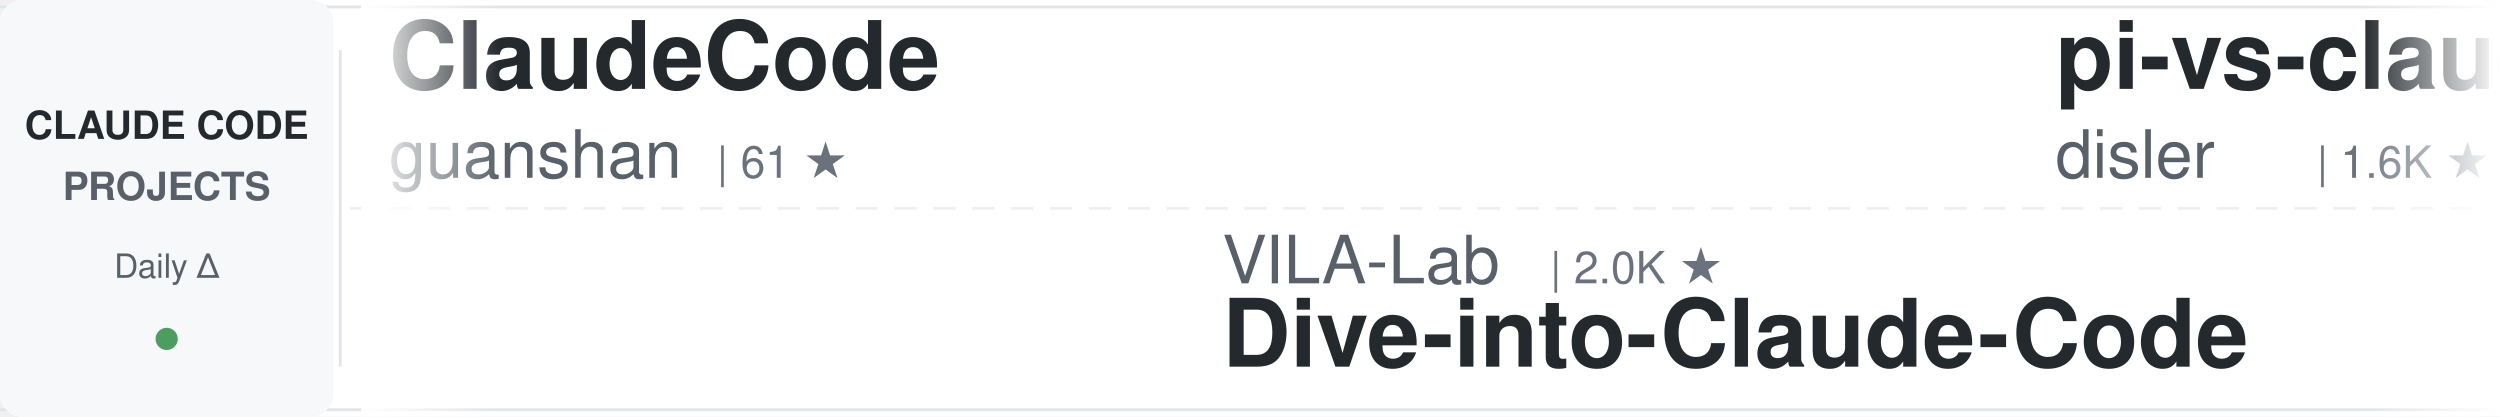
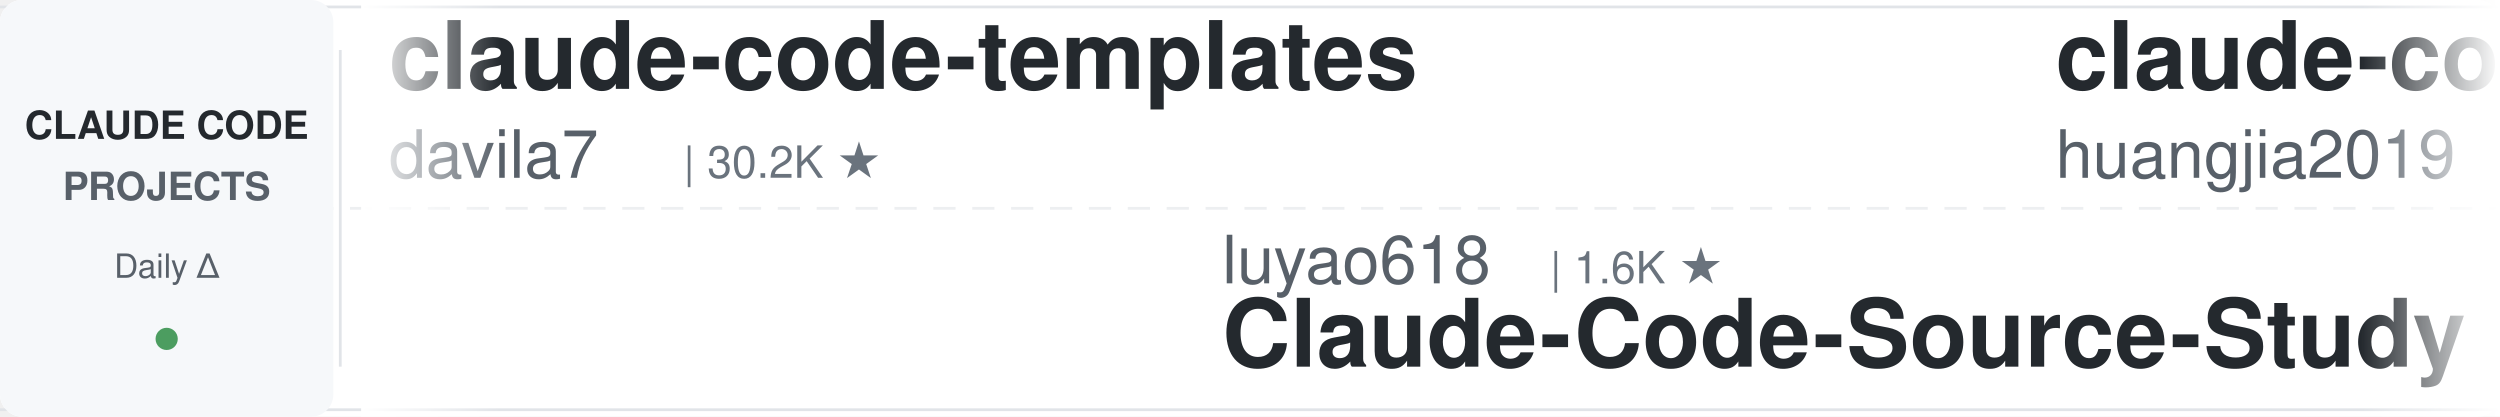
<svg xmlns="http://www.w3.org/2000/svg" width="900" height="150">
  <defs>
    <linearGradient id="awesomeLeftFade" x1="0%" y1="0%" x2="100%" y2="0%">
      <stop offset="0%" style="stop-color:#ffffff;stop-opacity:1" />
      <stop offset="100%" style="stop-color:#ffffff;stop-opacity:0" />
    </linearGradient>
    <linearGradient id="awesomeRightFade" x1="0%" y1="0%" x2="100%" y2="0%">
      <stop offset="0%" style="stop-color:#ffffff;stop-opacity:0" />
      <stop offset="100%" style="stop-color:#ffffff;stop-opacity:1" />
    </linearGradient>
  </defs>
  <rect width="900" height="150" fill="#ffffff" rx="8" />
  <rect x="0" y="2" width="900" height="1" fill="#e1e4e8" />
  <rect x="0" y="147" width="900" height="1" fill="#e1e4e8" />
  <line x1="0" y1="75" x2="900" y2="75" stroke="#e1e4e8" stroke-width="1" stroke-dasharray="8 6" opacity="0.6" />
  <rect x="0" y="0" width="120" height="150" fill="#f6f8fa" rx="8" />
  <text x="60" y="50" font-family="-apple-system, BlinkMacSystemFont, 'Segoe UI', Helvetica, Arial, sans-serif" font-size="14" font-weight="600" fill="#24292e" text-anchor="middle">CLAUDE CODE</text>
  <text x="60" y="72" font-family="-apple-system, BlinkMacSystemFont, 'Segoe UI', Helvetica, Arial, sans-serif" font-size="14" font-weight="600" fill="#586069" text-anchor="middle">PROJECTS</text>
  <text x="60" y="100" font-family="-apple-system, BlinkMacSystemFont, 'Segoe UI', Helvetica, Arial, sans-serif" font-size="12" font-weight="500" fill="#586069" text-anchor="middle">Daily Δ</text>
  <circle cx="60" cy="122" r="4" fill="#22863a" opacity="0.8" />
  <rect x="122" y="18" width="1" height="114" fill="#e1e4e8" />
  <clipPath id="awesomeTickerClip">
    <rect x="130" y="0" width="770" height="150" />
  </clipPath>
  <g clip-path="url(#awesomeTickerClip)">
    <g id="awesomeTickerItems">
      <animateTransform attributeName="transform" attributeType="XML" type="translate" from="0 0" to="-3000 0" dur="54s" repeatCount="indefinite" />
      <g transform="translate(0, 0)">
-         <text x="140" y="32" font-family="-apple-system, BlinkMacSystemFont, 'Segoe UI', Helvetica, Arial, sans-serif" font-size="34" font-weight="600" fill="#24292e">ClaudeCode</text>
-         <text x="140" y="64" font-family="-apple-system, BlinkMacSystemFont, 'Segoe UI', Helvetica, Arial, sans-serif" font-size="24" font-weight="400" fill="#586069">guanshan</text>
-         <text x="258" y="64" font-family="-apple-system, BlinkMacSystemFont, 'Segoe UI', Helvetica, Arial, sans-serif" font-size="16" font-weight="500" fill="#6a737d">| 61 ★</text>
+         <text x="140" y="32" font-family="-apple-system, BlinkMacSystemFont, 'Segoe UI', Helvetica, Arial, sans-serif" font-size="34" font-weight="600" fill="#24292e">claude-code-templates</text>
+         <text x="140" y="64" font-family="-apple-system, BlinkMacSystemFont, 'Segoe UI', Helvetica, Arial, sans-serif" font-size="24" font-weight="400" fill="#586069">davila7</text>
+         <text x="246" y="64" font-family="-apple-system, BlinkMacSystemFont, 'Segoe UI', Helvetica, Arial, sans-serif" font-size="16" font-weight="500" fill="#6a737d">| 30.2K ★</text>
      </g>
      <g transform="translate(300, 0)">
-         <text x="140" y="102" font-family="-apple-system, BlinkMacSystemFont, 'Segoe UI', Helvetica, Arial, sans-serif" font-size="24" font-weight="400" fill="#586069">VILA-Lab</text>
-         <text x="258" y="102" font-family="-apple-system, BlinkMacSystemFont, 'Segoe UI', Helvetica, Arial, sans-serif" font-size="16" font-weight="500" fill="#6a737d">| 2.0K ★</text>
-         <text x="140" y="132" font-family="-apple-system, BlinkMacSystemFont, 'Segoe UI', Helvetica, Arial, sans-serif" font-size="34" font-weight="600" fill="#24292e">Dive-into-Claude-Code</text>
+         <text x="140" y="102" font-family="-apple-system, BlinkMacSystemFont, 'Segoe UI', Helvetica, Arial, sans-serif" font-size="24" font-weight="400" fill="#586069">luyao618</text>
+         <text x="258" y="102" font-family="-apple-system, BlinkMacSystemFont, 'Segoe UI', Helvetica, Arial, sans-serif" font-size="16" font-weight="500" fill="#6a737d">| 1.6K ★</text>
+         <text x="140" y="132" font-family="-apple-system, BlinkMacSystemFont, 'Segoe UI', Helvetica, Arial, sans-serif" font-size="34" font-weight="600" fill="#24292e">Claude-Code-Source-Study</text>
      </g>
      <g transform="translate(600, 0)">
-         <text x="140" y="32" font-family="-apple-system, BlinkMacSystemFont, 'Segoe UI', Helvetica, Arial, sans-serif" font-size="34" font-weight="600" fill="#24292e">pi-vs-claude-code</text>
-         <text x="140" y="64" font-family="-apple-system, BlinkMacSystemFont, 'Segoe UI', Helvetica, Arial, sans-serif" font-size="24" font-weight="400" fill="#586069">disler</text>
-         <text x="234" y="64" font-family="-apple-system, BlinkMacSystemFont, 'Segoe UI', Helvetica, Arial, sans-serif" font-size="16" font-weight="500" fill="#6a737d">| 1.6K ★</text>
+         <text x="140" y="32" font-family="-apple-system, BlinkMacSystemFont, 'Segoe UI', Helvetica, Arial, sans-serif" font-size="34" font-weight="600" fill="#24292e">claude-code-engineering</text>
+         <text x="140" y="64" font-family="-apple-system, BlinkMacSystemFont, 'Segoe UI', Helvetica, Arial, sans-serif" font-size="24" font-weight="400" fill="#586069">huangjia2019</text>
+         <text x="306" y="64" font-family="-apple-system, BlinkMacSystemFont, 'Segoe UI', Helvetica, Arial, sans-serif" font-size="16" font-weight="500" fill="#6a737d">| 1.1K ★</text>
+         <text x="383" y="64" font-family="-apple-system, BlinkMacSystemFont, 'Segoe UI', Helvetica, Arial, sans-serif" font-size="16" font-weight="500" fill="#22863a"> +1</text>
      </g>
      <g transform="translate(900, 0)">
-         <text x="140" y="102" font-family="-apple-system, BlinkMacSystemFont, 'Segoe UI', Helvetica, Arial, sans-serif" font-size="24" font-weight="400" fill="#586069">kodu-ai</text>
-         <text x="246" y="102" font-family="-apple-system, BlinkMacSystemFont, 'Segoe UI', Helvetica, Arial, sans-serif" font-size="16" font-weight="500" fill="#6a737d">| 5.2K ★</text>
-         <text x="140" y="132" font-family="-apple-system, BlinkMacSystemFont, 'Segoe UI', Helvetica, Arial, sans-serif" font-size="34" font-weight="600" fill="#24292e">claude-coder</text>
+         <text x="140" y="102" font-family="-apple-system, BlinkMacSystemFont, 'Segoe UI', Helvetica, Arial, sans-serif" font-size="24" font-weight="400" fill="#586069">edmund-io</text>
+         <text x="270" y="102" font-family="-apple-system, BlinkMacSystemFont, 'Segoe UI', Helvetica, Arial, sans-serif" font-size="16" font-weight="500" fill="#6a737d">| 1.5K ★</text>
+         <text x="347" y="102" font-family="-apple-system, BlinkMacSystemFont, 'Segoe UI', Helvetica, Arial, sans-serif" font-size="16" font-weight="500" fill="#22863a"> +1</text>
+         <text x="140" y="132" font-family="-apple-system, BlinkMacSystemFont, 'Segoe UI', Helvetica, Arial, sans-serif" font-size="34" font-weight="600" fill="#24292e">edmunds-claude-code</text>
      </g>
      <g transform="translate(1200, 0)">
-         <text x="140" y="32" font-family="-apple-system, BlinkMacSystemFont, 'Segoe UI', Helvetica, Arial, sans-serif" font-size="34" font-weight="600" fill="#24292e">claude-code-source</text>
-         <text x="140" y="64" font-family="-apple-system, BlinkMacSystemFont, 'Segoe UI', Helvetica, Arial, sans-serif" font-size="24" font-weight="400" fill="#586069">hangsman</text>
-         <text x="258" y="64" font-family="-apple-system, BlinkMacSystemFont, 'Segoe UI', Helvetica, Arial, sans-serif" font-size="16" font-weight="500" fill="#6a737d">| 790 ★</text>
+         <text x="140" y="32" font-family="-apple-system, BlinkMacSystemFont, 'Segoe UI', Helvetica, Arial, sans-serif" font-size="34" font-weight="600" fill="#24292e">claude-code-transcripts</text>
+         <text x="140" y="64" font-family="-apple-system, BlinkMacSystemFont, 'Segoe UI', Helvetica, Arial, sans-serif" font-size="24" font-weight="400" fill="#586069">simonw</text>
+         <text x="234" y="64" font-family="-apple-system, BlinkMacSystemFont, 'Segoe UI', Helvetica, Arial, sans-serif" font-size="16" font-weight="500" fill="#6a737d">| 1.7K ★</text>
+         <text x="311" y="64" font-family="-apple-system, BlinkMacSystemFont, 'Segoe UI', Helvetica, Arial, sans-serif" font-size="16" font-weight="500" fill="#22863a"> +1</text>
      </g>
      <g transform="translate(1500, 0)">
-         <text x="140" y="102" font-family="-apple-system, BlinkMacSystemFont, 'Segoe UI', Helvetica, Arial, sans-serif" font-size="24" font-weight="400" fill="#586069">lorryjovens-hub</text>
-         <text x="342" y="102" font-family="-apple-system, BlinkMacSystemFont, 'Segoe UI', Helvetica, Arial, sans-serif" font-size="16" font-weight="500" fill="#6a737d">| 1.7K ★</text>
-         <text x="140" y="132" font-family="-apple-system, BlinkMacSystemFont, 'Segoe UI', Helvetica, Arial, sans-serif" font-size="34" font-weight="600" fill="#24292e">claude-code-rust</text>
+         <text x="140" y="102" font-family="-apple-system, BlinkMacSystemFont, 'Segoe UI', Helvetica, Arial, sans-serif" font-size="24" font-weight="400" fill="#586069">nicedreamzapp</text>
+         <text x="318" y="102" font-family="-apple-system, BlinkMacSystemFont, 'Segoe UI', Helvetica, Arial, sans-serif" font-size="16" font-weight="500" fill="#6a737d">| 3.2K ★</text>
+         <text x="140" y="132" font-family="-apple-system, BlinkMacSystemFont, 'Segoe UI', Helvetica, Arial, sans-serif" font-size="34" font-weight="600" fill="#24292e">claude-code-local</text>
      </g>
      <g transform="translate(1800, 0)">
-         <text x="140" y="32" font-family="-apple-system, BlinkMacSystemFont, 'Segoe UI', Helvetica, Arial, sans-serif" font-size="34" font-weight="600" fill="#24292e">claude-code-guide</text>
-         <text x="140" y="64" font-family="-apple-system, BlinkMacSystemFont, 'Segoe UI', Helvetica, Arial, sans-serif" font-size="24" font-weight="400" fill="#586069">Cranot</text>
-         <text x="234" y="64" font-family="-apple-system, BlinkMacSystemFont, 'Segoe UI', Helvetica, Arial, sans-serif" font-size="16" font-weight="500" fill="#6a737d">| 2.9K ★</text>
+         <text x="140" y="32" font-family="-apple-system, BlinkMacSystemFont, 'Segoe UI', Helvetica, Arial, sans-serif" font-size="34" font-weight="600" fill="#24292e">Claude-code</text>
+         <text x="140" y="64" font-family="-apple-system, BlinkMacSystemFont, 'Segoe UI', Helvetica, Arial, sans-serif" font-size="24" font-weight="400" fill="#586069">zstmfhy</text>
+         <text x="246" y="64" font-family="-apple-system, BlinkMacSystemFont, 'Segoe UI', Helvetica, Arial, sans-serif" font-size="16" font-weight="500" fill="#6a737d">| 190 ★</text>
      </g>
      <g transform="translate(2100, 0)">
-         <text x="140" y="102" font-family="-apple-system, BlinkMacSystemFont, 'Segoe UI', Helvetica, Arial, sans-serif" font-size="24" font-weight="400" fill="#586069">asgeirtj</text>
-         <text x="258" y="102" font-family="-apple-system, BlinkMacSystemFont, 'Segoe UI', Helvetica, Arial, sans-serif" font-size="16" font-weight="500" fill="#6a737d">| 62.6K ★</text>
-         <text x="344" y="102" font-family="-apple-system, BlinkMacSystemFont, 'Segoe UI', Helvetica, Arial, sans-serif" font-size="16" font-weight="500" fill="#22863a"> +10</text>
-         <text x="140" y="132" font-family="-apple-system, BlinkMacSystemFont, 'Segoe UI', Helvetica, Arial, sans-serif" font-size="34" font-weight="600" fill="#24292e">system_prompts_leaks</text>
+         <text x="140" y="102" font-family="-apple-system, BlinkMacSystemFont, 'Segoe UI', Helvetica, Arial, sans-serif" font-size="24" font-weight="400" fill="#586069">Donchitos</text>
+         <text x="270" y="102" font-family="-apple-system, BlinkMacSystemFont, 'Segoe UI', Helvetica, Arial, sans-serif" font-size="16" font-weight="500" fill="#6a737d">| 23.7K ★</text>
+         <text x="356" y="102" font-family="-apple-system, BlinkMacSystemFont, 'Segoe UI', Helvetica, Arial, sans-serif" font-size="16" font-weight="500" fill="#22863a"> +1</text>
+         <text x="140" y="132" font-family="-apple-system, BlinkMacSystemFont, 'Segoe UI', Helvetica, Arial, sans-serif" font-size="34" font-weight="600" fill="#24292e">Claude-Code-Game-Studios</text>
      </g>
      <g transform="translate(2400, 0)">
-         <text x="140" y="32" font-family="-apple-system, BlinkMacSystemFont, 'Segoe UI', Helvetica, Arial, sans-serif" font-size="34" font-weight="600" fill="#24292e">claude-code-sourcemap</text>
-         <text x="140" y="64" font-family="-apple-system, BlinkMacSystemFont, 'Segoe UI', Helvetica, Arial, sans-serif" font-size="24" font-weight="400" fill="#586069">ChinaSiro</text>
-         <text x="270" y="64" font-family="-apple-system, BlinkMacSystemFont, 'Segoe UI', Helvetica, Arial, sans-serif" font-size="16" font-weight="500" fill="#6a737d">| 9.6K ★</text>
-         <text x="347" y="64" font-family="-apple-system, BlinkMacSystemFont, 'Segoe UI', Helvetica, Arial, sans-serif" font-size="16" font-weight="500" fill="#22863a"> +1</text>
+         <text x="140" y="32" font-family="-apple-system, BlinkMacSystemFont, 'Segoe UI', Helvetica, Arial, sans-serif" font-size="34" font-weight="600" fill="#24292e">claude-code-from-source</text>
+         <text x="140" y="64" font-family="-apple-system, BlinkMacSystemFont, 'Segoe UI', Helvetica, Arial, sans-serif" font-size="24" font-weight="400" fill="#586069">alejandrobalderas</text>
+         <text x="366" y="64" font-family="-apple-system, BlinkMacSystemFont, 'Segoe UI', Helvetica, Arial, sans-serif" font-size="16" font-weight="500" fill="#6a737d">| 2.7K ★</text>
      </g>
      <g transform="translate(2700, 0)">
-         <text x="140" y="102" font-family="-apple-system, BlinkMacSystemFont, 'Segoe UI', Helvetica, Arial, sans-serif" font-size="24" font-weight="400" fill="#586069">anthropics</text>
-         <text x="282" y="102" font-family="-apple-system, BlinkMacSystemFont, 'Segoe UI', Helvetica, Arial, sans-serif" font-size="16" font-weight="500" fill="#6a737d">| 5.8K ★</text>
-         <text x="359" y="102" font-family="-apple-system, BlinkMacSystemFont, 'Segoe UI', Helvetica, Arial, sans-serif" font-size="16" font-weight="500" fill="#22863a"> +3</text>
-         <text x="140" y="132" font-family="-apple-system, BlinkMacSystemFont, 'Segoe UI', Helvetica, Arial, sans-serif" font-size="34" font-weight="600" fill="#24292e">claude-code-security-rev...</text>
+         <text x="140" y="102" font-family="-apple-system, BlinkMacSystemFont, 'Segoe UI', Helvetica, Arial, sans-serif" font-size="24" font-weight="400" fill="#586069">centminmod</text>
+         <text x="282" y="102" font-family="-apple-system, BlinkMacSystemFont, 'Segoe UI', Helvetica, Arial, sans-serif" font-size="16" font-weight="500" fill="#6a737d">| 2.6K ★</text>
+         <text x="140" y="132" font-family="-apple-system, BlinkMacSystemFont, 'Segoe UI', Helvetica, Arial, sans-serif" font-size="34" font-weight="600" fill="#24292e">my-claude-code-setup</text>
      </g>
      <g transform="translate(3000, 0)">
-         <text x="140" y="32" font-family="-apple-system, BlinkMacSystemFont, 'Segoe UI', Helvetica, Arial, sans-serif" font-size="34" font-weight="600" fill="#24292e">ClaudeCode</text>
-         <text x="140" y="64" font-family="-apple-system, BlinkMacSystemFont, 'Segoe UI', Helvetica, Arial, sans-serif" font-size="24" font-weight="400" fill="#586069">guanshan</text>
-         <text x="258" y="64" font-family="-apple-system, BlinkMacSystemFont, 'Segoe UI', Helvetica, Arial, sans-serif" font-size="16" font-weight="500" fill="#6a737d">| 61 ★</text>
+         <text x="140" y="32" font-family="-apple-system, BlinkMacSystemFont, 'Segoe UI', Helvetica, Arial, sans-serif" font-size="34" font-weight="600" fill="#24292e">claude-code-templates</text>
+         <text x="140" y="64" font-family="-apple-system, BlinkMacSystemFont, 'Segoe UI', Helvetica, Arial, sans-serif" font-size="24" font-weight="400" fill="#586069">davila7</text>
+         <text x="246" y="64" font-family="-apple-system, BlinkMacSystemFont, 'Segoe UI', Helvetica, Arial, sans-serif" font-size="16" font-weight="500" fill="#6a737d">| 30.2K ★</text>
      </g>
      <g transform="translate(3300, 0)">
-         <text x="140" y="102" font-family="-apple-system, BlinkMacSystemFont, 'Segoe UI', Helvetica, Arial, sans-serif" font-size="24" font-weight="400" fill="#586069">VILA-Lab</text>
-         <text x="258" y="102" font-family="-apple-system, BlinkMacSystemFont, 'Segoe UI', Helvetica, Arial, sans-serif" font-size="16" font-weight="500" fill="#6a737d">| 2.0K ★</text>
-         <text x="140" y="132" font-family="-apple-system, BlinkMacSystemFont, 'Segoe UI', Helvetica, Arial, sans-serif" font-size="34" font-weight="600" fill="#24292e">Dive-into-Claude-Code</text>
+         <text x="140" y="102" font-family="-apple-system, BlinkMacSystemFont, 'Segoe UI', Helvetica, Arial, sans-serif" font-size="24" font-weight="400" fill="#586069">luyao618</text>
+         <text x="258" y="102" font-family="-apple-system, BlinkMacSystemFont, 'Segoe UI', Helvetica, Arial, sans-serif" font-size="16" font-weight="500" fill="#6a737d">| 1.6K ★</text>
+         <text x="140" y="132" font-family="-apple-system, BlinkMacSystemFont, 'Segoe UI', Helvetica, Arial, sans-serif" font-size="34" font-weight="600" fill="#24292e">Claude-Code-Source-Study</text>
      </g>
      <g transform="translate(3600, 0)">
-         <text x="140" y="32" font-family="-apple-system, BlinkMacSystemFont, 'Segoe UI', Helvetica, Arial, sans-serif" font-size="34" font-weight="600" fill="#24292e">pi-vs-claude-code</text>
-         <text x="140" y="64" font-family="-apple-system, BlinkMacSystemFont, 'Segoe UI', Helvetica, Arial, sans-serif" font-size="24" font-weight="400" fill="#586069">disler</text>
-         <text x="234" y="64" font-family="-apple-system, BlinkMacSystemFont, 'Segoe UI', Helvetica, Arial, sans-serif" font-size="16" font-weight="500" fill="#6a737d">| 1.6K ★</text>
+         <text x="140" y="32" font-family="-apple-system, BlinkMacSystemFont, 'Segoe UI', Helvetica, Arial, sans-serif" font-size="34" font-weight="600" fill="#24292e">claude-code-engineering</text>
+         <text x="140" y="64" font-family="-apple-system, BlinkMacSystemFont, 'Segoe UI', Helvetica, Arial, sans-serif" font-size="24" font-weight="400" fill="#586069">huangjia2019</text>
+         <text x="306" y="64" font-family="-apple-system, BlinkMacSystemFont, 'Segoe UI', Helvetica, Arial, sans-serif" font-size="16" font-weight="500" fill="#6a737d">| 1.1K ★</text>
+         <text x="383" y="64" font-family="-apple-system, BlinkMacSystemFont, 'Segoe UI', Helvetica, Arial, sans-serif" font-size="16" font-weight="500" fill="#22863a"> +1</text>
      </g>
      <g transform="translate(3900, 0)">
-         <text x="140" y="102" font-family="-apple-system, BlinkMacSystemFont, 'Segoe UI', Helvetica, Arial, sans-serif" font-size="24" font-weight="400" fill="#586069">kodu-ai</text>
-         <text x="246" y="102" font-family="-apple-system, BlinkMacSystemFont, 'Segoe UI', Helvetica, Arial, sans-serif" font-size="16" font-weight="500" fill="#6a737d">| 5.2K ★</text>
-         <text x="140" y="132" font-family="-apple-system, BlinkMacSystemFont, 'Segoe UI', Helvetica, Arial, sans-serif" font-size="34" font-weight="600" fill="#24292e">claude-coder</text>
+         <text x="140" y="102" font-family="-apple-system, BlinkMacSystemFont, 'Segoe UI', Helvetica, Arial, sans-serif" font-size="24" font-weight="400" fill="#586069">edmund-io</text>
+         <text x="270" y="102" font-family="-apple-system, BlinkMacSystemFont, 'Segoe UI', Helvetica, Arial, sans-serif" font-size="16" font-weight="500" fill="#6a737d">| 1.5K ★</text>
+         <text x="347" y="102" font-family="-apple-system, BlinkMacSystemFont, 'Segoe UI', Helvetica, Arial, sans-serif" font-size="16" font-weight="500" fill="#22863a"> +1</text>
+         <text x="140" y="132" font-family="-apple-system, BlinkMacSystemFont, 'Segoe UI', Helvetica, Arial, sans-serif" font-size="34" font-weight="600" fill="#24292e">edmunds-claude-code</text>
      </g>
    </g>
  </g>
  <rect x="130" y="0" width="50" height="150" fill="url(#awesomeLeftFade)" />
  <rect x="850" y="0" width="50" height="150" fill="url(#awesomeRightFade)" />
</svg>
